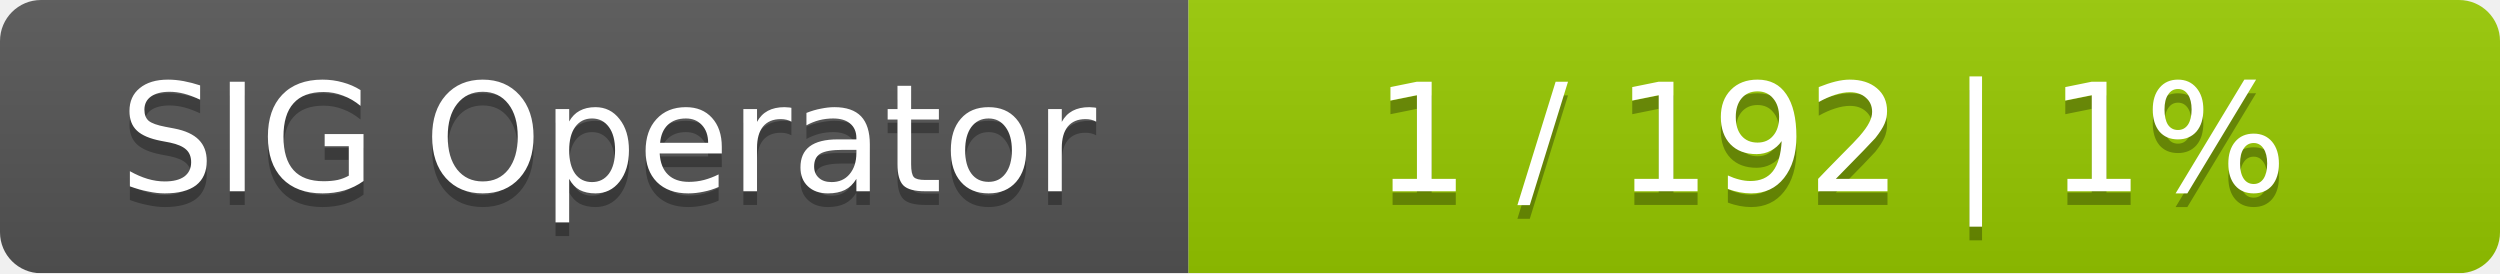
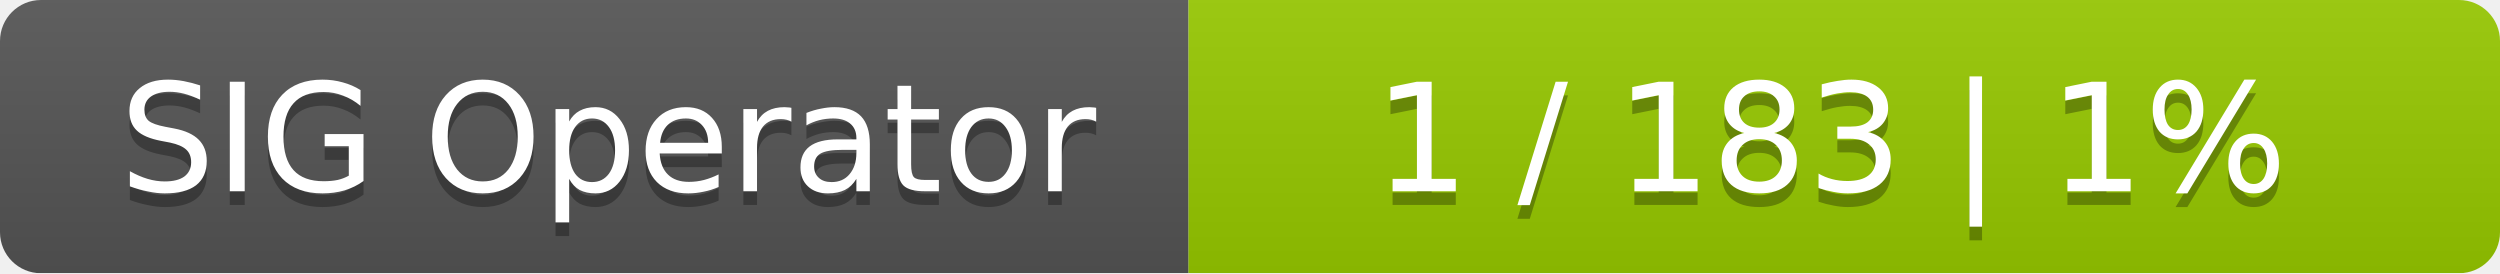
<svg xmlns="http://www.w3.org/2000/svg" width="183" height="20">
  <linearGradient id="smooth" x2="0" y2="100%">
    <stop offset="0" stop-color="#bbb" stop-opacity=".1" />
    <stop offset="1" stop-opacity=".1" />
  </linearGradient>
  <mask id="round">
    <rect width="183" height="20" rx="3" fill="#fff" />
  </mask>
  <g mask="url(#round)">
    <rect width="87" height="20" fill="#555" />
    <rect x="87" width="96" height="20" fill="#97ca00" />
    <rect width="183" height="20" fill="url(#smooth)" />
  </g>
  <g fill="#fff" text-anchor="middle" font-family="DejaVu Sans,Verdana,Geneva,sans-serif" font-size="11">
    <text x="44.5" y="15" fill="#010101" fill-opacity=".3">SIG Operator</text>
    <text x="44.5" y="14">SIG Operator</text>
-     <text x="134" y="15" fill="#010101" fill-opacity=".3">1 / 192    |    1%</text>
-     <text x="134" y="14">1 / 192    |    1%</text>
+     <text x="134" y="15" fill="#010101" fill-opacity=".3">1 / 183    |    1%</text>
+     <text x="134" y="14">1 / 183    |    1%</text>
  </g>
</svg>
